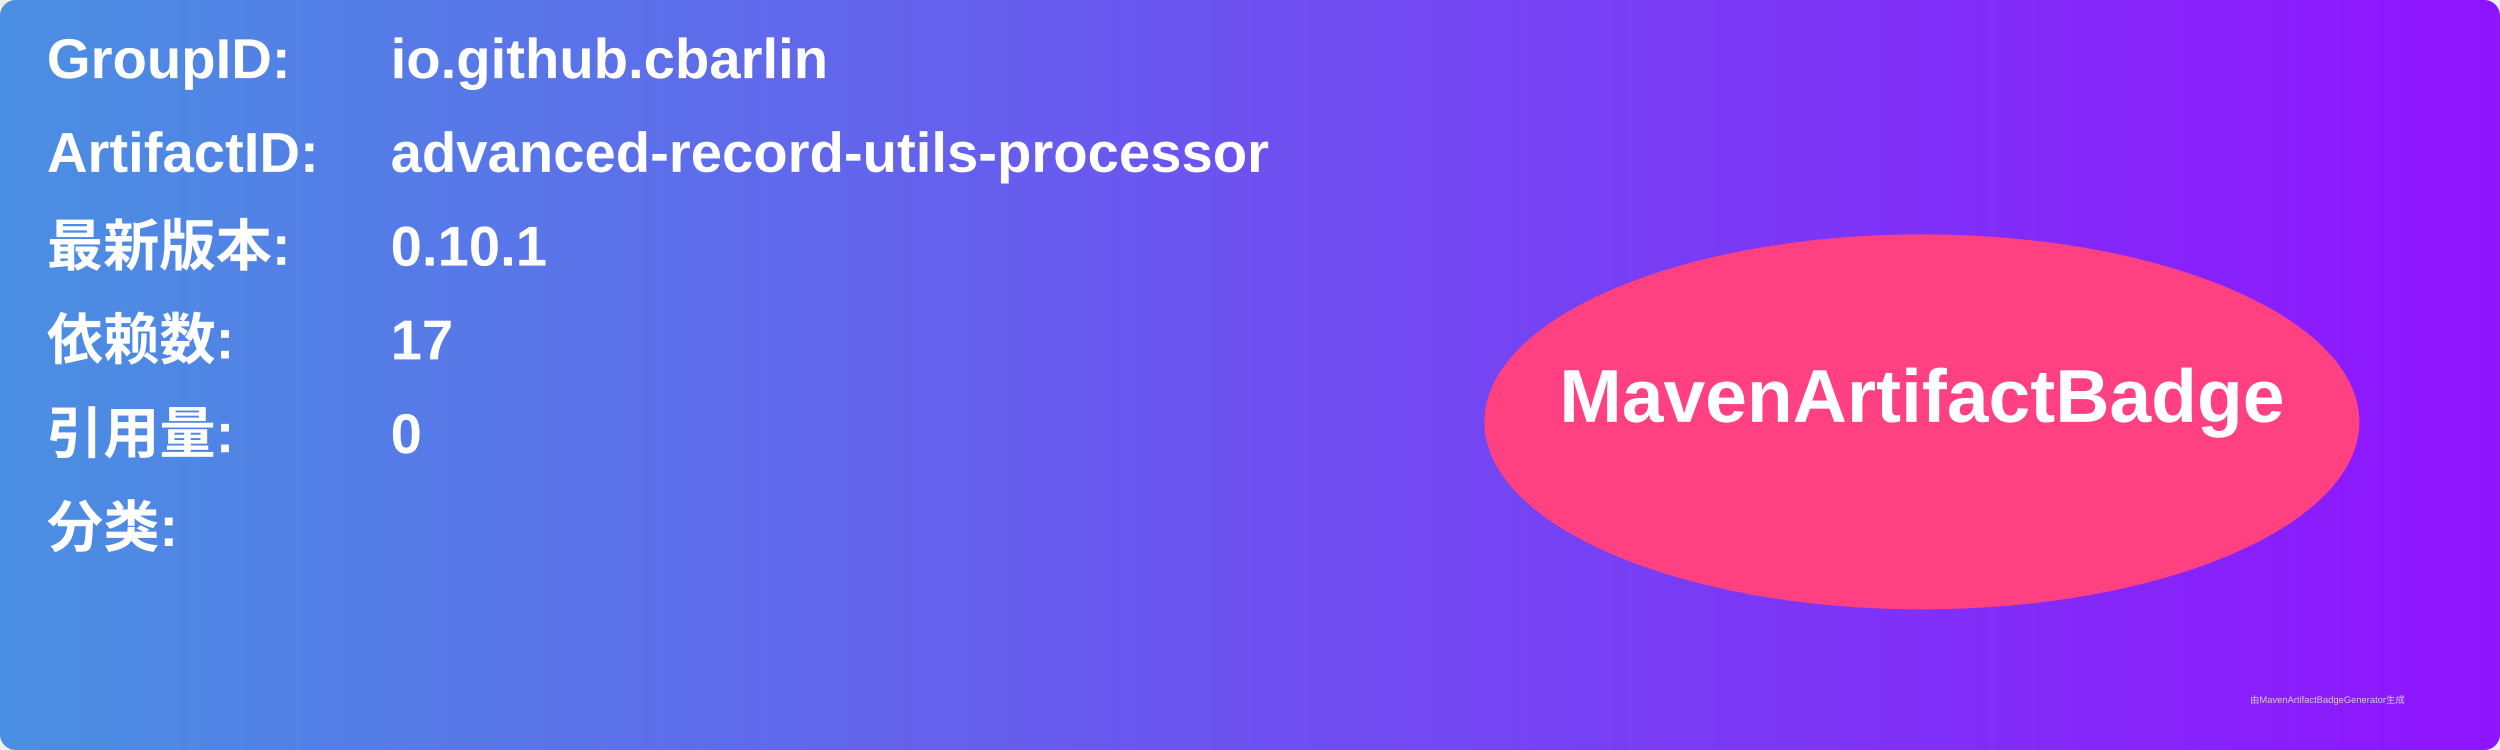
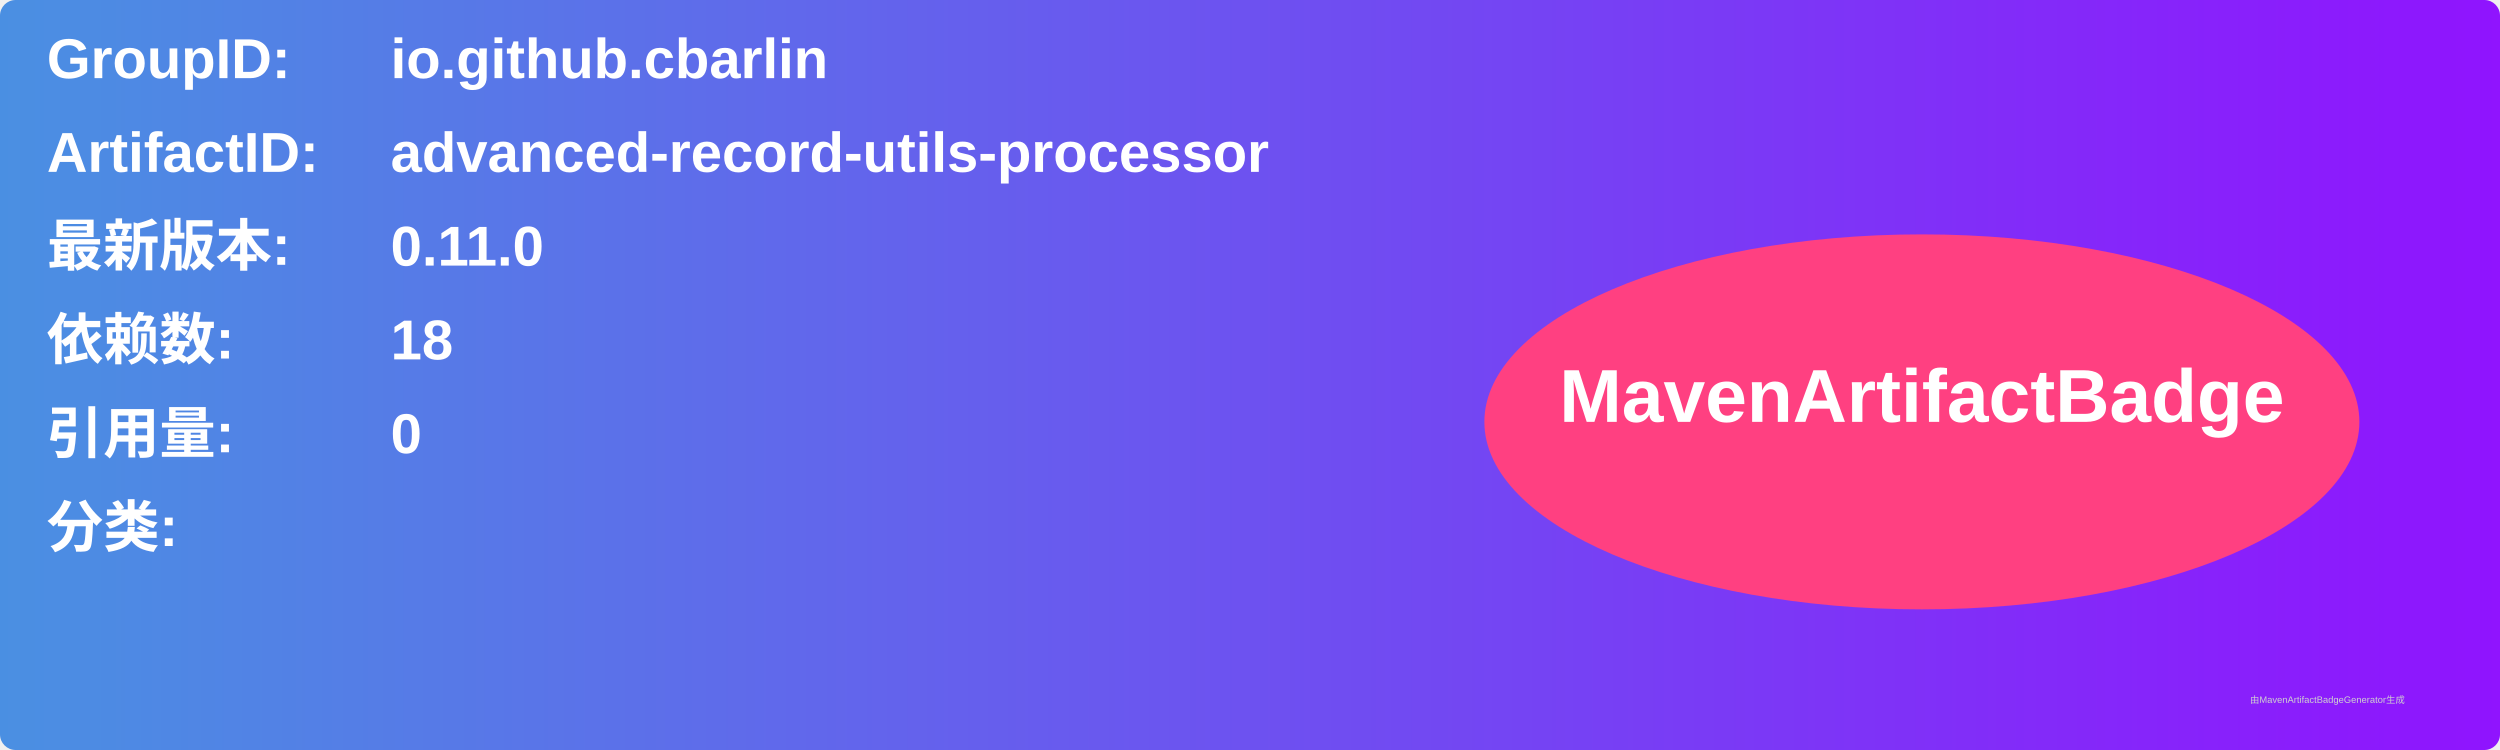
<svg xmlns="http://www.w3.org/2000/svg" width="800" height="240" viewBox="0 0 800 240">
  <linearGradient id="grad" x1="0%" y1="0%" x2="100%" y2="0%">
    <stop offset="0%" stop-color="#4a90e2" />
    <stop offset="100%" stop-color="#9013fe" />
  </linearGradient>
  <rect width="100%" height="100%" rx="5" ry="5" fill="url(#grad)" />
  <g transform="translate(15, 15)">
    <text x="0" y="10" font-family="Arial" font-size="18" fill="white" font-weight="bold" width="260">GroupID:</text>
    <text x="110" y="10" font-family="Arial" font-size="18" fill="white" font-weight="bold" width="460">io.github.cbarlin</text>
    <text x="0" y="40" font-family="Arial" font-size="18" fill="white" font-weight="bold" width="260">ArtifactID:</text>
    <text x="110" y="40" font-family="Arial" font-size="18" fill="white" font-weight="bold" width="460">advanced-record-utils-processor</text>
    <text x="0" y="70" font-family="Arial" font-size="18" fill="white" font-weight="bold">最新版本:</text>
    <text x="110" y="70" font-family="Arial" font-size="18" fill="white" font-weight="bold">
-       <tspan font-weight="bold">0.10.1</tspan>
+       <tspan font-weight="bold">0.11.0</tspan>
    </text>
    <text x="0" y="100" font-family="Arial" font-size="18" fill="white" font-weight="bold">依赖数: </text>
    <text x="110" y="100" font-family="Arial" font-size="18" fill="white">
-       <tspan font-weight="bold">17</tspan>
+       <tspan font-weight="bold">18</tspan>
    </text>
    <text x="0" y="130" font-family="Arial" font-size="18" fill="white" font-weight="bold">引用量: </text>
    <text x="110" y="130" font-family="Arial" font-size="18" fill="white">
      <tspan font-weight="bold">0</tspan>
    </text>
    <text x="0" y="160" font-family="Arial" font-size="18" fill="white" font-weight="bold">分类:</text>
    <text x="10" y="190" font-family="Arial" font-size="10" fill="white">
      <tspan font-weight="bold" />
    </text>
    <ellipse cx="600" cy="120" rx="140" ry="60" fill="#ff4081" />
    <text x="600" y="120" text-anchor="middle" font-family="Arial" font-size="24" fill="white" font-weight="bold">MavenArtifactBadge</text>
  </g>
  <text x="720" y="225" font-family="Arial" font-size="3" fill="#d0d0d0">由MavenArtifactBadgeGenerator生成</text>
</svg>
